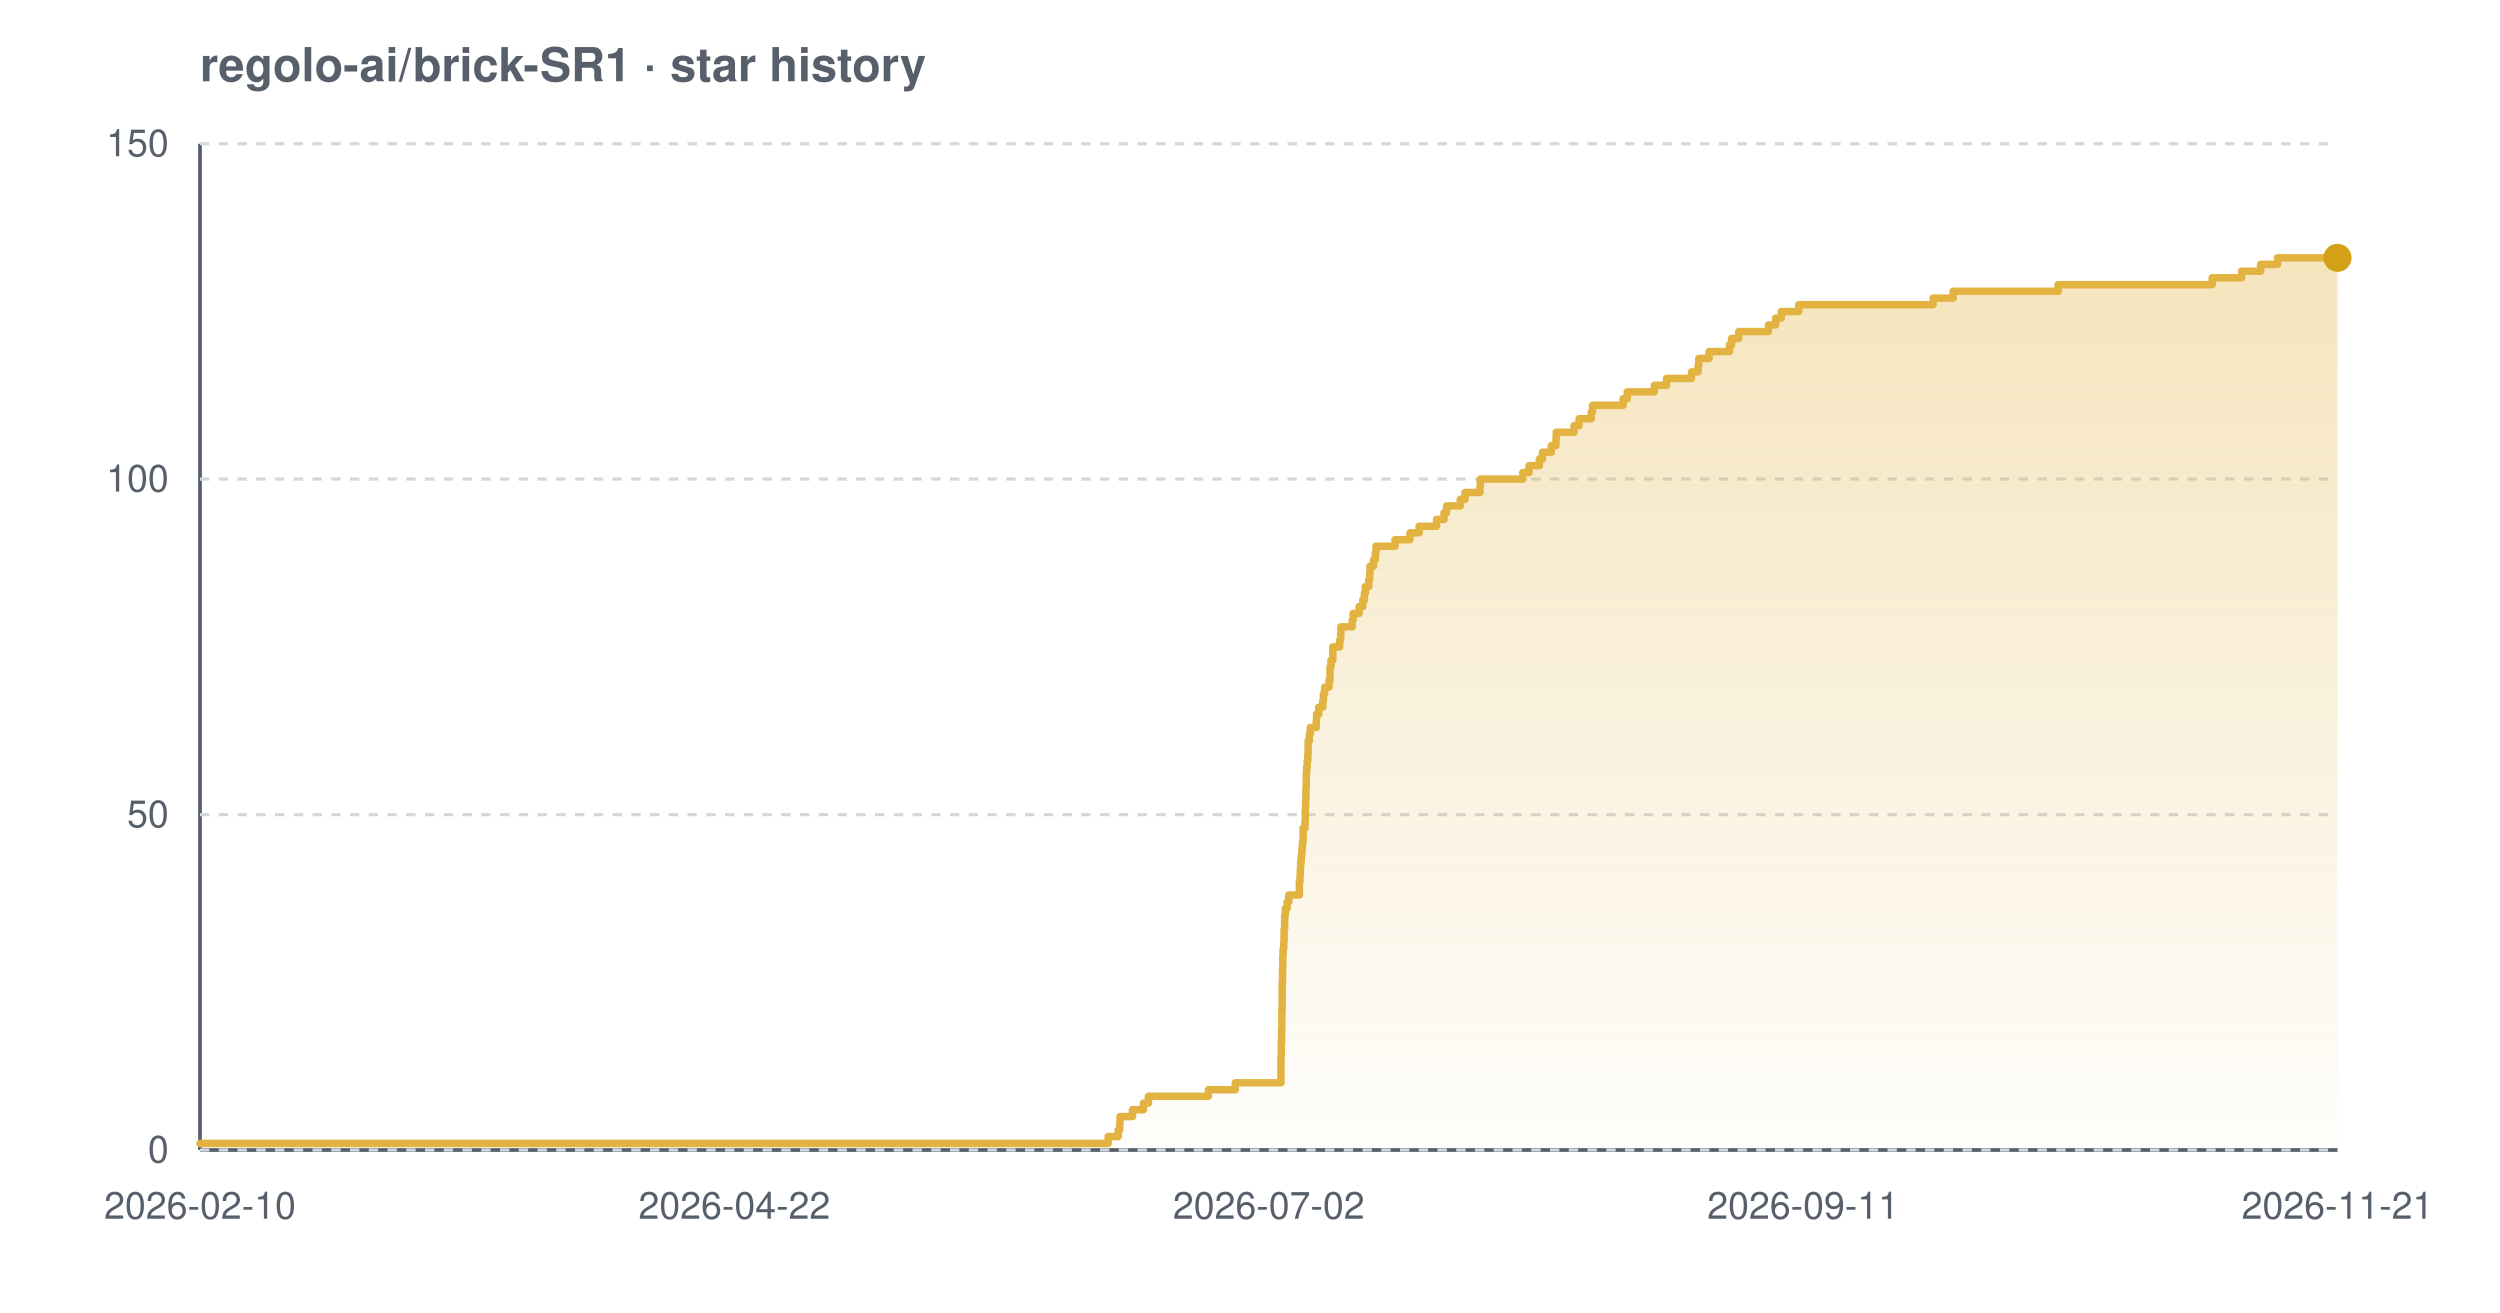
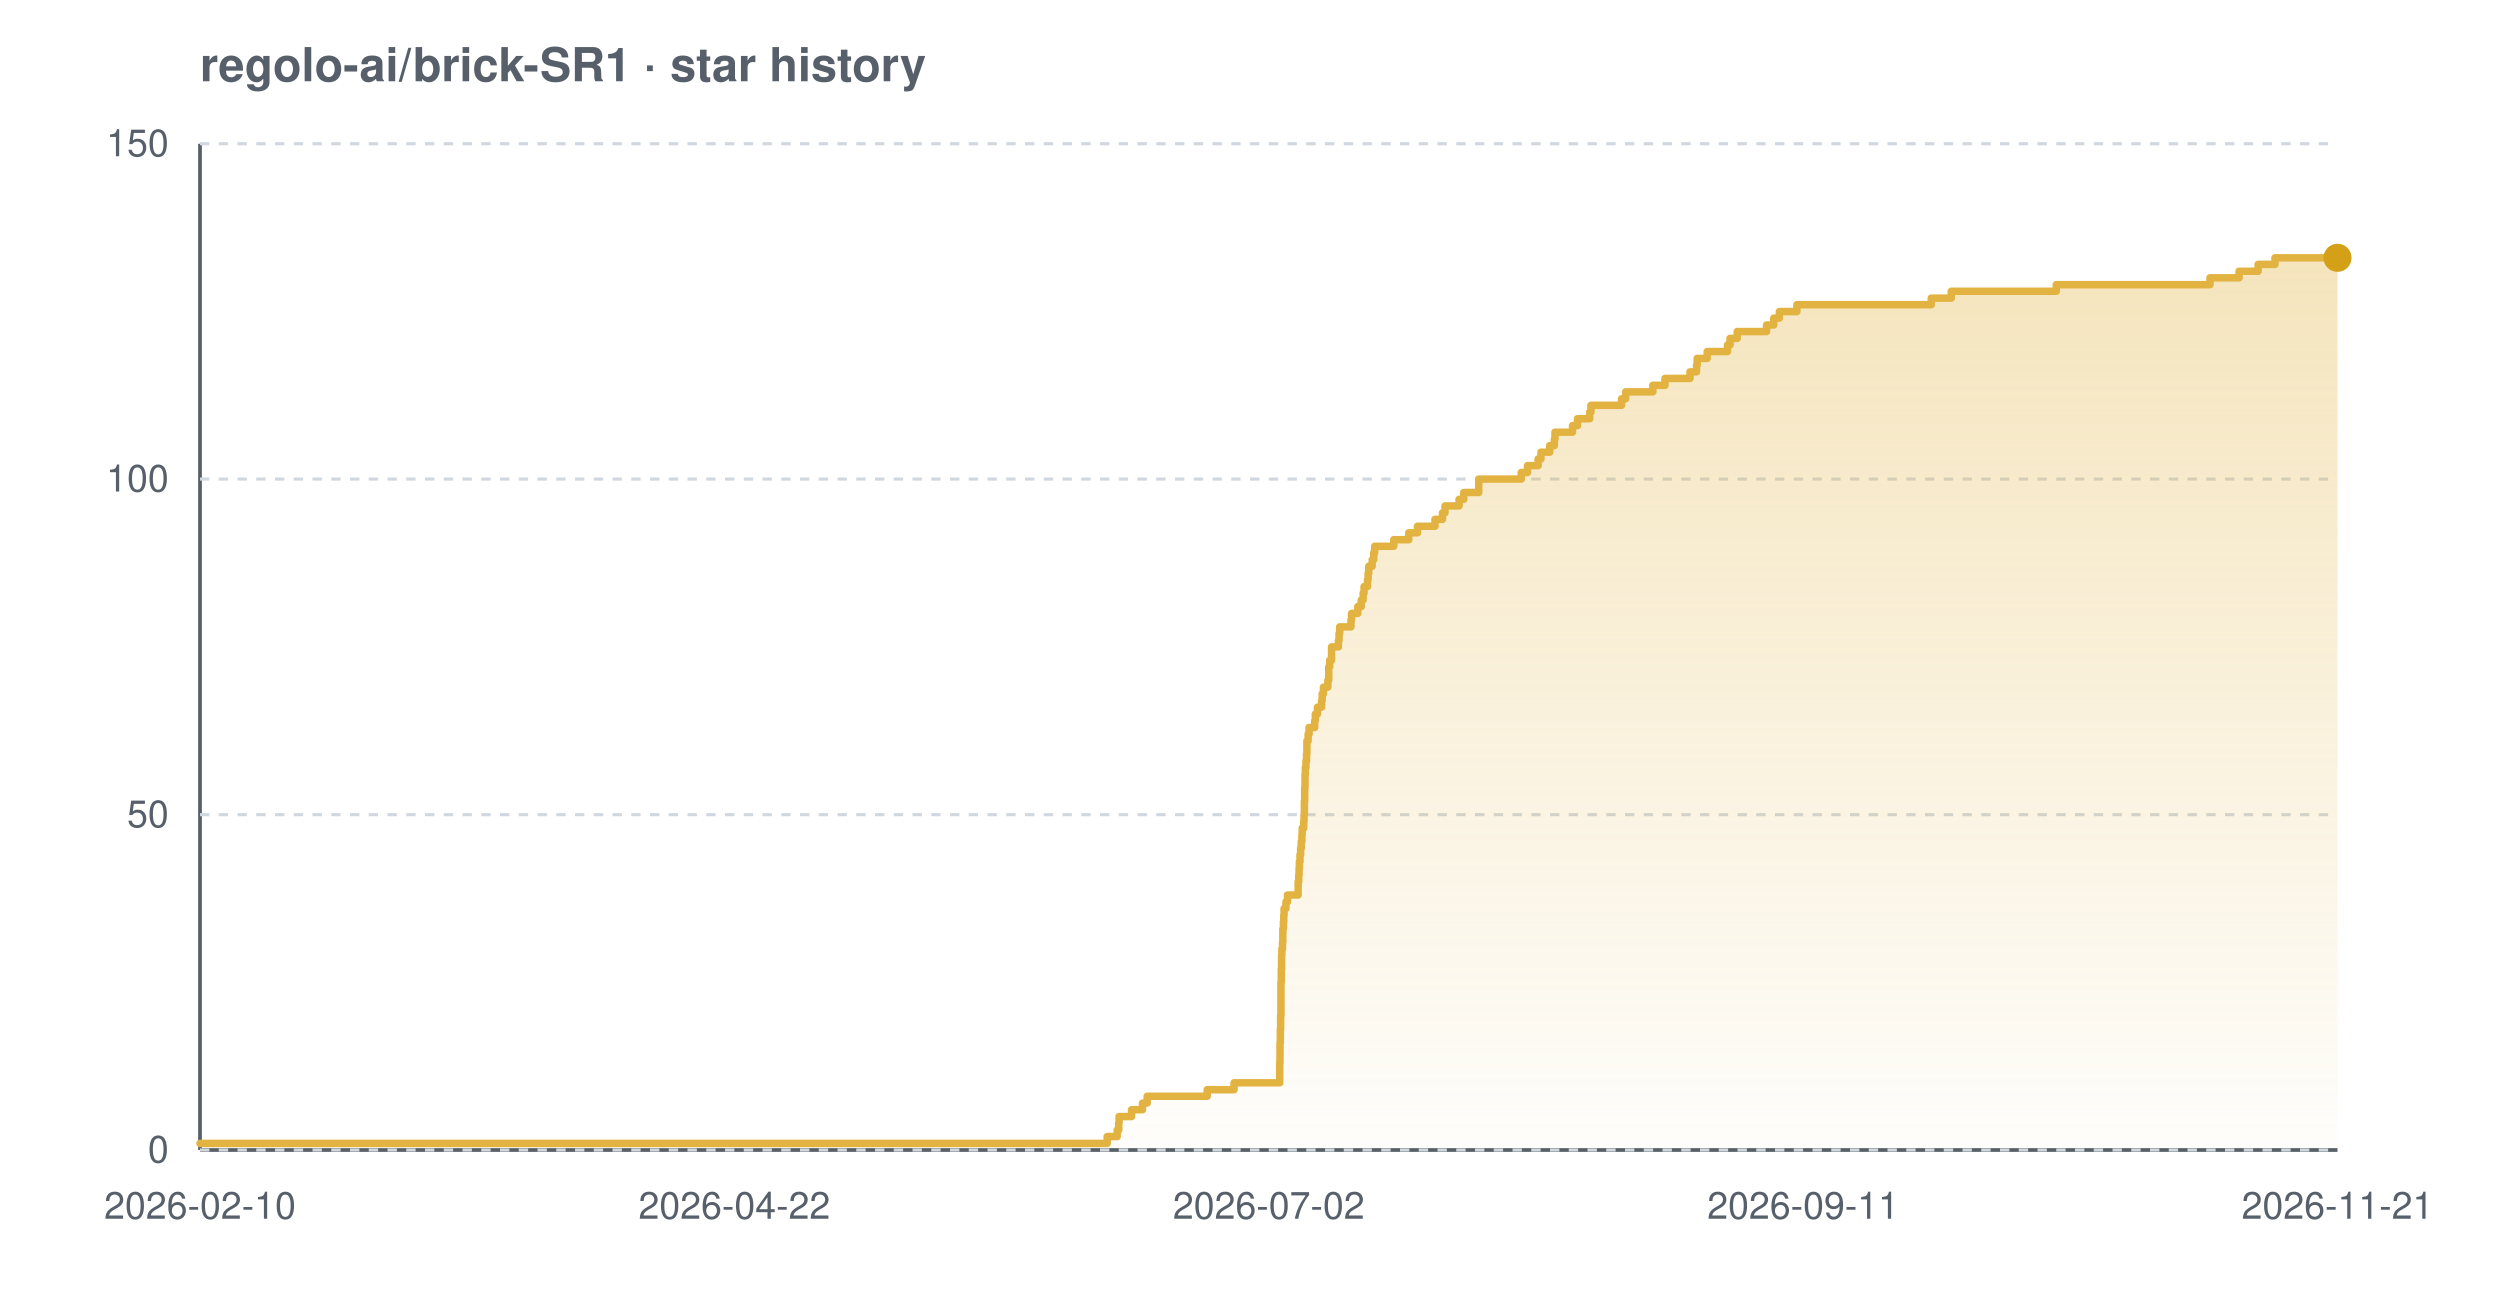
<svg xmlns="http://www.w3.org/2000/svg" width="800" height="420" viewBox="0 0 800 420" font-family="-apple-system,BlinkMacSystemFont,'Segoe UI',Helvetica,Arial,sans-serif" role="img" aria-label="Star history chart for regolo-ai/brick-SR1">
  <defs>
    <linearGradient id="grad-light" x1="0" y1="0" x2="0" y2="1">
      <stop offset="0%" stop-color="#e3b341" stop-opacity="0.35" />
      <stop offset="100%" stop-color="#e3b341" stop-opacity="0.02" />
    </linearGradient>
  </defs>
  <text x="64" y="26" font-size="15" font-weight="600" fill="#57606a">regolo-ai/brick-SR1 · star history</text>
  <line x1="64" y1="368" x2="748" y2="368" stroke="#57606a" stroke-width="1.2" />
  <line x1="64" y1="46" x2="64" y2="368" stroke="#57606a" stroke-width="1.2" />
  <line x1="64" y1="368.0" x2="748" y2="368.0" stroke="#d0d7de" stroke-width="1" stroke-dasharray="3 3" />
  <line x1="64" y1="260.7" x2="748" y2="260.7" stroke="#d0d7de" stroke-width="1" stroke-dasharray="3 3" />
  <line x1="64" y1="153.3" x2="748" y2="153.3" stroke="#d0d7de" stroke-width="1" stroke-dasharray="3 3" />
  <line x1="64" y1="46.0" x2="748" y2="46.0" stroke="#d0d7de" stroke-width="1" stroke-dasharray="3 3" />
-   <path d="M 64.0 365.9 L 354.6 365.9 L 354.6 363.7 L 357.8 363.7 L 357.8 361.6 L 358.3 361.6 L 358.3 359.4 L 358.4 359.4 L 358.4 357.3 L 362.4 357.3 L 362.4 355.1 L 365.9 355.1 L 365.9 353.0 L 367.5 353.0 L 367.5 350.8 L 386.7 350.8 L 386.7 348.7 L 395.3 348.7 L 395.3 346.5 L 409.9 346.5 L 409.9 344.4 L 409.9 344.4 L 409.9 342.2 L 409.9 342.2 L 409.9 340.1 L 409.9 340.1 L 409.9 337.9 L 410.0 337.9 L 410.0 335.8 L 410.0 335.8 L 410.0 333.7 L 410.1 333.7 L 410.1 331.5 L 410.1 331.5 L 410.1 329.4 L 410.2 329.4 L 410.2 327.2 L 410.2 327.2 L 410.2 325.1 L 410.2 325.1 L 410.2 322.9 L 410.3 322.9 L 410.3 320.8 L 410.3 320.8 L 410.3 318.6 L 410.3 318.6 L 410.3 316.5 L 410.3 316.5 L 410.3 314.3 L 410.4 314.3 L 410.4 312.2 L 410.4 312.2 L 410.4 310.0 L 410.5 310.0 L 410.5 307.9 L 410.5 307.9 L 410.5 305.7 L 410.6 305.7 L 410.6 303.6 L 410.8 303.6 L 410.8 301.5 L 410.9 301.5 L 410.9 299.3 L 410.9 299.3 L 410.9 297.2 L 411.1 297.2 L 411.1 295.0 L 411.1 295.0 L 411.1 292.9 L 411.3 292.9 L 411.3 290.7 L 411.9 290.7 L 411.9 288.6 L 412.4 288.6 L 412.4 286.4 L 415.8 286.4 L 415.8 284.3 L 415.8 284.3 L 415.8 282.1 L 416.0 282.1 L 416.0 280.0 L 416.1 280.0 L 416.1 277.8 L 416.2 277.8 L 416.2 275.7 L 416.4 275.7 L 416.4 273.5 L 416.6 273.5 L 416.6 271.4 L 416.8 271.4 L 416.8 269.3 L 417.0 269.3 L 417.0 267.1 L 417.0 267.1 L 417.0 265.0 L 417.6 265.0 L 417.6 262.8 L 417.7 262.8 L 417.7 260.7 L 417.7 260.7 L 417.7 258.5 L 417.8 258.5 L 417.8 256.4 L 417.9 256.4 L 417.9 254.2 L 417.9 254.2 L 417.9 252.1 L 418.0 252.1 L 418.0 249.9 L 418.0 249.9 L 418.0 247.8 L 418.1 247.8 L 418.1 245.6 L 418.3 245.6 L 418.3 243.5 L 418.5 243.5 L 418.5 241.3 L 418.6 241.3 L 418.6 239.2 L 418.6 239.2 L 418.6 237.1 L 419.0 237.1 L 419.0 234.9 L 419.3 234.9 L 419.3 232.8 L 421.2 232.8 L 421.2 230.6 L 421.3 230.6 L 421.3 228.5 L 422.0 228.5 L 422.0 226.3 L 423.3 226.3 L 423.3 224.2 L 423.5 224.2 L 423.5 222.0 L 423.9 222.0 L 423.9 219.9 L 425.3 219.9 L 425.3 217.7 L 425.6 217.7 L 425.6 215.6 L 425.6 215.6 L 425.6 213.4 L 425.9 213.4 L 425.9 211.3 L 426.5 211.3 L 426.5 209.1 L 426.5 209.1 L 426.5 207.0 L 428.7 207.0 L 428.7 204.9 L 429.0 204.9 L 429.0 202.7 L 429.1 202.7 L 429.1 200.6 L 432.7 200.6 L 432.7 198.4 L 433.0 198.4 L 433.0 196.3 L 434.9 196.3 L 434.9 194.1 L 436.1 194.1 L 436.1 192.0 L 436.6 192.0 L 436.6 189.8 L 436.9 189.8 L 436.9 187.7 L 438.0 187.7 L 438.0 185.5 L 438.3 185.5 L 438.3 183.4 L 438.4 183.4 L 438.4 181.2 L 439.5 181.2 L 439.5 179.1 L 440.1 179.1 L 440.1 176.9 L 440.3 176.9 L 440.3 174.8 L 446.4 174.8 L 446.4 172.7 L 451.2 172.7 L 451.2 170.5 L 454.1 170.5 L 454.1 168.4 L 459.7 168.4 L 459.7 166.2 L 462.1 166.2 L 462.1 164.1 L 462.9 164.1 L 462.9 161.9 L 467.3 161.9 L 467.3 159.8 L 468.8 159.8 L 468.8 157.6 L 473.6 157.6 L 473.6 155.5 L 473.7 155.5 L 473.7 153.3 L 487.3 153.3 L 487.3 151.2 L 489.3 151.2 L 489.3 149.0 L 492.6 149.0 L 492.6 146.9 L 493.6 146.9 L 493.6 144.7 L 496.4 144.7 L 496.4 142.6 L 497.9 142.6 L 497.9 140.5 L 498.0 140.5 L 498.0 138.3 L 503.7 138.3 L 503.7 136.2 L 505.3 136.2 L 505.3 134.0 L 509.2 134.0 L 509.2 131.9 L 509.6 131.9 L 509.6 129.7 L 519.4 129.7 L 519.4 127.6 L 520.7 127.6 L 520.7 125.4 L 529.4 125.4 L 529.4 123.3 L 533.3 123.3 L 533.3 121.1 L 541.3 121.1 L 541.3 119.0 L 543.4 119.0 L 543.4 116.8 L 543.6 116.8 L 543.6 114.7 L 546.9 114.7 L 546.9 112.5 L 553.4 112.5 L 553.4 110.4 L 554.1 110.4 L 554.1 108.3 L 556.4 108.3 L 556.4 106.1 L 565.9 106.1 L 565.9 104.0 L 568.2 104.0 L 568.2 101.8 L 570.0 101.8 L 570.0 99.7 L 575.6 99.7 L 575.6 97.5 L 618.6 97.5 L 618.6 95.4 L 625.0 95.4 L 625.0 93.2 L 658.6 93.2 L 658.6 91.1 L 707.9 91.1 L 707.9 88.9 L 717.3 88.9 L 717.3 86.8 L 723.4 86.8 L 723.4 84.6 L 728.8 84.6 L 728.8 82.5 L 748.0 82.5 L 748.0 82.5 L 748.0 368.0 L 64.0 368.0 Z" fill="url(#grad-light)" />
-   <path d="M 64.0 365.9 L 354.6 365.9 L 354.6 363.7 L 357.8 363.7 L 357.8 361.6 L 358.3 361.6 L 358.3 359.4 L 358.4 359.4 L 358.4 357.3 L 362.4 357.3 L 362.4 355.1 L 365.9 355.1 L 365.9 353.0 L 367.5 353.0 L 367.5 350.8 L 386.7 350.8 L 386.7 348.7 L 395.3 348.7 L 395.3 346.5 L 409.9 346.5 L 409.9 344.4 L 409.9 344.4 L 409.9 342.2 L 409.9 342.2 L 409.9 340.1 L 409.9 340.1 L 409.9 337.9 L 410.0 337.9 L 410.0 335.8 L 410.0 335.8 L 410.0 333.7 L 410.1 333.7 L 410.1 331.5 L 410.1 331.5 L 410.1 329.4 L 410.2 329.4 L 410.2 327.2 L 410.2 327.2 L 410.2 325.1 L 410.2 325.1 L 410.2 322.9 L 410.3 322.9 L 410.3 320.8 L 410.3 320.8 L 410.3 318.6 L 410.3 318.6 L 410.3 316.5 L 410.3 316.5 L 410.3 314.3 L 410.4 314.3 L 410.4 312.2 L 410.4 312.2 L 410.4 310.0 L 410.5 310.0 L 410.5 307.9 L 410.5 307.9 L 410.5 305.7 L 410.6 305.7 L 410.6 303.6 L 410.8 303.6 L 410.8 301.5 L 410.9 301.5 L 410.9 299.3 L 410.9 299.3 L 410.9 297.2 L 411.1 297.2 L 411.1 295.0 L 411.1 295.0 L 411.1 292.9 L 411.3 292.9 L 411.3 290.7 L 411.9 290.7 L 411.9 288.6 L 412.4 288.6 L 412.4 286.4 L 415.8 286.4 L 415.8 284.3 L 415.8 284.3 L 415.8 282.1 L 416.0 282.1 L 416.0 280.0 L 416.1 280.0 L 416.1 277.8 L 416.2 277.8 L 416.2 275.7 L 416.4 275.7 L 416.4 273.5 L 416.6 273.5 L 416.6 271.4 L 416.8 271.4 L 416.8 269.3 L 417.0 269.3 L 417.0 267.1 L 417.0 267.1 L 417.0 265.0 L 417.6 265.0 L 417.6 262.8 L 417.7 262.8 L 417.7 260.7 L 417.7 260.7 L 417.7 258.5 L 417.8 258.5 L 417.8 256.4 L 417.9 256.4 L 417.9 254.2 L 417.9 254.2 L 417.9 252.1 L 418.0 252.1 L 418.0 249.9 L 418.0 249.9 L 418.0 247.8 L 418.1 247.8 L 418.1 245.6 L 418.3 245.6 L 418.3 243.5 L 418.5 243.5 L 418.5 241.3 L 418.6 241.3 L 418.6 239.2 L 418.6 239.2 L 418.6 237.1 L 419.0 237.1 L 419.0 234.9 L 419.3 234.9 L 419.3 232.8 L 421.2 232.8 L 421.2 230.6 L 421.3 230.6 L 421.3 228.5 L 422.0 228.5 L 422.0 226.3 L 423.3 226.3 L 423.3 224.2 L 423.5 224.2 L 423.5 222.0 L 423.9 222.0 L 423.9 219.9 L 425.3 219.9 L 425.3 217.7 L 425.6 217.7 L 425.6 215.6 L 425.6 215.6 L 425.6 213.4 L 425.9 213.4 L 425.9 211.3 L 426.5 211.3 L 426.5 209.1 L 426.5 209.1 L 426.5 207.0 L 428.7 207.0 L 428.7 204.9 L 429.0 204.9 L 429.0 202.7 L 429.1 202.7 L 429.1 200.6 L 432.7 200.6 L 432.7 198.4 L 433.0 198.4 L 433.0 196.3 L 434.9 196.3 L 434.9 194.1 L 436.1 194.1 L 436.1 192.0 L 436.6 192.0 L 436.6 189.8 L 436.9 189.8 L 436.9 187.7 L 438.0 187.7 L 438.0 185.5 L 438.3 185.5 L 438.3 183.4 L 438.4 183.4 L 438.4 181.2 L 439.5 181.2 L 439.5 179.1 L 440.1 179.1 L 440.1 176.9 L 440.3 176.9 L 440.3 174.8 L 446.4 174.8 L 446.4 172.7 L 451.2 172.7 L 451.2 170.5 L 454.1 170.5 L 454.1 168.4 L 459.7 168.4 L 459.7 166.2 L 462.1 166.2 L 462.1 164.1 L 462.9 164.1 L 462.9 161.9 L 467.3 161.9 L 467.3 159.8 L 468.8 159.8 L 468.8 157.6 L 473.6 157.6 L 473.6 155.5 L 473.7 155.5 L 473.7 153.3 L 487.3 153.3 L 487.3 151.2 L 489.3 151.2 L 489.3 149.0 L 492.6 149.0 L 492.6 146.9 L 493.6 146.9 L 493.6 144.7 L 496.4 144.7 L 496.4 142.6 L 497.9 142.6 L 497.9 140.5 L 498.0 140.5 L 498.0 138.3 L 503.7 138.3 L 503.7 136.2 L 505.3 136.2 L 505.3 134.0 L 509.2 134.0 L 509.2 131.9 L 509.6 131.9 L 509.6 129.7 L 519.4 129.7 L 519.4 127.6 L 520.7 127.6 L 520.7 125.4 L 529.4 125.4 L 529.4 123.3 L 533.3 123.3 L 533.3 121.1 L 541.3 121.1 L 541.3 119.0 L 543.4 119.0 L 543.4 116.8 L 543.6 116.8 L 543.6 114.7 L 546.9 114.7 L 546.9 112.5 L 553.4 112.5 L 553.4 110.4 L 554.1 110.4 L 554.1 108.3 L 556.4 108.3 L 556.4 106.1 L 565.9 106.1 L 565.9 104.0 L 568.2 104.0 L 568.2 101.8 L 570.0 101.8 L 570.0 99.7 L 575.6 99.7 L 575.6 97.5 L 618.6 97.5 L 618.6 95.4 L 625.0 95.4 L 625.0 93.2 L 658.6 93.2 L 658.6 91.1 L 707.9 91.1 L 707.9 88.9 L 717.3 88.9 L 717.3 86.8 L 723.4 86.8 L 723.4 84.6 L 728.8 84.6 L 728.8 82.5 L 748.0 82.5 L 748.0 82.5" fill="none" stroke="#e3b341" stroke-width="2.4" stroke-linejoin="round" stroke-linecap="round" />
+   <path d="M 64.0 365.9 L 354.3 365.9 L 354.3 363.7 L 357.5 363.7 L 357.5 361.6 L 358.0 361.6 L 358.0 359.4 L 358.1 359.4 L 358.1 357.3 L 362.1 357.3 L 362.1 355.1 L 365.6 355.1 L 365.6 353.0 L 367.1 353.0 L 367.1 350.8 L 386.3 350.8 L 386.3 348.7 L 394.9 348.7 L 394.9 346.5 L 409.5 346.5 L 409.5 344.4 L 409.5 344.4 L 409.5 342.2 L 409.5 342.2 L 409.5 340.1 L 409.6 340.1 L 409.6 337.9 L 409.6 337.9 L 409.6 335.8 L 409.6 335.8 L 409.6 333.7 L 409.7 333.7 L 409.7 331.5 L 409.7 331.5 L 409.7 329.4 L 409.8 329.4 L 409.8 327.2 L 409.8 327.2 L 409.8 325.1 L 409.9 325.1 L 409.9 322.9 L 409.9 322.9 L 409.9 320.8 L 409.9 320.8 L 409.9 318.6 L 409.9 318.6 L 409.9 316.5 L 409.9 316.5 L 409.9 314.3 L 410.0 314.3 L 410.0 312.2 L 410.0 312.2 L 410.0 310.0 L 410.1 310.0 L 410.1 307.9 L 410.1 307.9 L 410.1 305.7 L 410.2 305.7 L 410.2 303.6 L 410.4 303.6 L 410.4 301.5 L 410.5 301.5 L 410.5 299.3 L 410.5 299.3 L 410.5 297.2 L 410.7 297.2 L 410.7 295.0 L 410.8 295.0 L 410.8 292.9 L 410.9 292.9 L 410.9 290.7 L 411.5 290.7 L 411.5 288.6 L 412.0 288.6 L 412.0 286.4 L 415.4 286.4 L 415.4 284.3 L 415.4 284.3 L 415.4 282.1 L 415.6 282.1 L 415.6 280.0 L 415.7 280.0 L 415.7 277.8 L 415.8 277.8 L 415.8 275.7 L 416.0 275.7 L 416.0 273.5 L 416.2 273.5 L 416.2 271.4 L 416.4 271.4 L 416.4 269.3 L 416.6 269.3 L 416.6 267.1 L 416.7 267.1 L 416.7 265.0 L 417.2 265.0 L 417.2 262.8 L 417.3 262.8 L 417.3 260.7 L 417.4 260.7 L 417.4 258.5 L 417.4 258.5 L 417.4 256.4 L 417.5 256.4 L 417.5 254.2 L 417.5 254.2 L 417.5 252.1 L 417.6 252.1 L 417.6 249.9 L 417.6 249.9 L 417.6 247.8 L 417.7 247.8 L 417.7 245.6 L 417.9 245.6 L 417.9 243.5 L 418.1 243.5 L 418.1 241.3 L 418.2 241.3 L 418.2 239.2 L 418.2 239.2 L 418.2 237.1 L 418.6 237.1 L 418.6 234.9 L 418.9 234.9 L 418.9 232.8 L 420.7 232.8 L 420.7 230.6 L 420.9 230.6 L 420.9 228.5 L 421.6 228.5 L 421.6 226.3 L 422.9 226.3 L 422.9 224.2 L 423.1 224.2 L 423.1 222.0 L 423.5 222.0 L 423.5 219.9 L 424.9 219.9 L 424.9 217.7 L 425.2 217.7 L 425.2 215.6 L 425.2 215.6 L 425.2 213.4 L 425.5 213.4 L 425.5 211.3 L 426.1 211.3 L 426.1 209.1 L 426.1 209.1 L 426.1 207.0 L 428.3 207.0 L 428.3 204.9 L 428.5 204.9 L 428.5 202.7 L 428.7 202.7 L 428.7 200.6 L 432.3 200.6 L 432.3 198.4 L 432.5 198.4 L 432.5 196.3 L 434.5 196.3 L 434.5 194.1 L 435.6 194.1 L 435.6 192.0 L 436.2 192.0 L 436.2 189.8 L 436.5 189.8 L 436.5 187.7 L 437.6 187.7 L 437.6 185.5 L 437.8 185.5 L 437.8 183.4 L 438.0 183.4 L 438.0 181.2 L 439.1 181.2 L 439.1 179.1 L 439.6 179.1 L 439.6 176.9 L 439.9 176.9 L 439.9 174.8 L 446.0 174.8 L 446.0 172.7 L 450.8 172.7 L 450.8 170.5 L 453.6 170.5 L 453.6 168.4 L 459.2 168.4 L 459.2 166.2 L 461.6 166.2 L 461.6 164.1 L 462.4 164.1 L 462.4 161.9 L 466.9 161.9 L 466.9 159.8 L 468.4 159.8 L 468.4 157.6 L 473.2 157.6 L 473.2 155.5 L 473.2 155.5 L 473.2 153.3 L 486.8 153.3 L 486.8 151.2 L 488.8 151.2 L 488.8 149.0 L 492.2 149.0 L 492.2 146.9 L 493.1 146.9 L 493.1 144.7 L 495.9 144.7 L 495.9 142.6 L 497.4 142.6 L 497.4 140.5 L 497.6 140.5 L 497.6 138.3 L 503.2 138.3 L 503.2 136.2 L 504.8 136.2 L 504.8 134.0 L 508.7 134.0 L 508.7 131.9 L 509.1 131.9 L 509.1 129.7 L 518.9 129.7 L 518.9 127.6 L 520.2 127.6 L 520.2 125.4 L 528.9 125.4 L 528.9 123.3 L 532.8 123.3 L 532.8 121.1 L 540.8 121.1 L 540.8 119.0 L 542.9 119.0 L 542.9 116.8 L 543.1 116.8 L 543.1 114.7 L 546.3 114.7 L 546.3 112.5 L 552.8 112.5 L 552.8 110.4 L 553.6 110.4 L 553.6 108.3 L 555.9 108.3 L 555.9 106.1 L 565.3 106.1 L 565.3 104.0 L 567.6 104.0 L 567.6 101.8 L 569.4 101.8 L 569.4 99.7 L 575.0 99.7 L 575.0 97.5 L 618.0 97.5 L 618.0 95.4 L 624.4 95.4 L 624.4 93.2 L 658.0 93.2 L 658.0 91.1 L 707.2 91.1 L 707.2 88.9 L 716.5 88.9 L 716.5 86.8 L 722.6 86.8 L 722.6 84.6 L 728.0 84.6 L 728.0 82.5 L 748.0 82.5 L 748.0 82.5 L 748.0 368.0 L 64.0 368.0 Z" fill="url(#grad-light)" />
+   <path d="M 64.0 365.9 L 354.3 365.9 L 354.3 363.7 L 357.5 363.7 L 357.5 361.6 L 358.0 361.6 L 358.0 359.4 L 358.1 359.4 L 358.1 357.3 L 362.1 357.3 L 362.1 355.1 L 365.6 355.1 L 365.6 353.0 L 367.1 353.0 L 367.1 350.8 L 386.3 350.8 L 386.3 348.7 L 394.9 348.7 L 394.9 346.5 L 409.5 346.5 L 409.5 344.4 L 409.5 344.4 L 409.5 342.2 L 409.5 342.2 L 409.5 340.1 L 409.6 340.1 L 409.6 337.9 L 409.6 337.9 L 409.6 335.8 L 409.6 335.8 L 409.6 333.7 L 409.7 333.7 L 409.7 331.5 L 409.7 331.5 L 409.7 329.4 L 409.8 329.4 L 409.8 327.2 L 409.8 327.2 L 409.8 325.1 L 409.9 325.1 L 409.9 322.9 L 409.9 322.9 L 409.9 320.8 L 409.9 320.8 L 409.9 318.6 L 409.9 318.6 L 409.9 316.5 L 409.9 316.5 L 409.9 314.3 L 410.0 314.3 L 410.0 312.2 L 410.0 312.2 L 410.0 310.0 L 410.1 310.0 L 410.1 307.9 L 410.1 307.9 L 410.1 305.7 L 410.2 305.7 L 410.2 303.6 L 410.4 303.6 L 410.4 301.5 L 410.5 301.5 L 410.5 299.3 L 410.5 299.3 L 410.5 297.2 L 410.7 297.2 L 410.7 295.0 L 410.8 295.0 L 410.8 292.9 L 410.9 292.9 L 410.9 290.7 L 411.5 290.7 L 411.5 288.6 L 412.0 288.6 L 412.0 286.4 L 415.4 286.4 L 415.4 284.3 L 415.4 284.3 L 415.4 282.1 L 415.6 282.1 L 415.6 280.0 L 415.7 280.0 L 415.7 277.8 L 415.8 277.8 L 415.8 275.7 L 416.0 275.7 L 416.0 273.5 L 416.2 273.5 L 416.2 271.4 L 416.4 271.4 L 416.4 269.3 L 416.6 269.3 L 416.6 267.1 L 416.7 267.1 L 416.7 265.0 L 417.2 265.0 L 417.2 262.8 L 417.3 262.8 L 417.3 260.7 L 417.4 260.7 L 417.4 258.5 L 417.4 258.5 L 417.4 256.4 L 417.5 256.4 L 417.5 254.2 L 417.5 254.2 L 417.5 252.1 L 417.6 252.1 L 417.6 249.9 L 417.6 249.9 L 417.6 247.8 L 417.7 247.8 L 417.7 245.6 L 417.9 245.6 L 417.9 243.5 L 418.1 243.5 L 418.1 241.3 L 418.2 241.3 L 418.2 239.2 L 418.2 239.2 L 418.2 237.1 L 418.6 237.1 L 418.6 234.9 L 418.9 234.9 L 418.9 232.8 L 420.7 232.8 L 420.7 230.6 L 420.9 230.6 L 420.9 228.5 L 421.6 228.5 L 421.6 226.3 L 422.9 226.3 L 422.9 224.2 L 423.1 224.2 L 423.1 222.0 L 423.5 222.0 L 423.5 219.9 L 424.9 219.9 L 424.9 217.7 L 425.2 217.7 L 425.2 215.6 L 425.2 215.6 L 425.2 213.4 L 425.5 213.4 L 425.5 211.3 L 426.1 211.3 L 426.1 209.1 L 426.1 209.1 L 426.1 207.0 L 428.3 207.0 L 428.3 204.9 L 428.5 204.9 L 428.5 202.7 L 428.7 202.7 L 428.7 200.6 L 432.3 200.6 L 432.3 198.4 L 432.5 198.4 L 432.5 196.3 L 434.5 196.3 L 434.5 194.1 L 435.6 194.1 L 435.6 192.0 L 436.2 192.0 L 436.2 189.8 L 436.5 189.8 L 436.5 187.7 L 437.6 187.7 L 437.6 185.5 L 437.8 185.5 L 437.8 183.4 L 438.0 183.4 L 438.0 181.2 L 439.1 181.2 L 439.1 179.1 L 439.6 179.1 L 439.6 176.9 L 439.9 176.9 L 439.9 174.8 L 446.0 174.8 L 446.0 172.7 L 450.8 172.7 L 450.8 170.5 L 453.6 170.5 L 453.6 168.4 L 459.2 168.4 L 459.2 166.2 L 461.6 166.2 L 461.6 164.1 L 462.4 164.1 L 462.4 161.9 L 466.9 161.9 L 466.9 159.8 L 468.4 159.8 L 468.4 157.6 L 473.2 157.6 L 473.2 155.5 L 473.2 155.5 L 473.2 153.3 L 486.8 153.3 L 486.8 151.2 L 488.8 151.2 L 488.8 149.0 L 492.2 149.0 L 492.2 146.9 L 493.1 146.9 L 493.1 144.7 L 495.9 144.7 L 495.9 142.6 L 497.4 142.6 L 497.4 140.5 L 497.6 140.5 L 497.6 138.3 L 503.2 138.3 L 503.2 136.2 L 504.8 136.2 L 504.8 134.0 L 508.7 134.0 L 508.7 131.9 L 509.1 131.9 L 509.1 129.7 L 518.9 129.7 L 518.9 127.6 L 520.2 127.6 L 520.2 125.4 L 528.9 125.4 L 528.9 123.3 L 532.8 123.3 L 532.8 121.1 L 540.8 121.1 L 540.8 119.0 L 542.9 119.0 L 542.9 116.8 L 543.1 116.8 L 543.1 114.7 L 546.3 114.7 L 546.3 112.5 L 552.8 112.5 L 552.8 110.4 L 553.6 110.4 L 553.6 108.3 L 555.9 108.3 L 555.9 106.1 L 565.3 106.1 L 565.3 104.0 L 567.6 104.0 L 567.6 101.8 L 569.4 101.8 L 569.4 99.7 L 575.0 99.7 L 575.0 97.5 L 618.0 97.5 L 618.0 95.4 L 624.4 95.4 L 624.4 93.2 L 658.0 93.2 L 658.0 91.1 L 707.2 91.1 L 707.2 88.9 L 716.5 88.9 L 716.5 86.8 L 722.6 86.8 L 722.6 84.6 L 728.0 84.6 L 728.0 82.5 L 748.0 82.5 L 748.0 82.5" fill="none" stroke="#e3b341" stroke-width="2.4" stroke-linejoin="round" stroke-linecap="round" />
  <circle cx="748.0" cy="82.5" r="4.5" fill="#d4a017" />
  <text x="54" y="372.0" text-anchor="end" font-size="12" fill="#57606a">0</text>
  <text x="54" y="264.7" text-anchor="end" font-size="12" fill="#57606a">50</text>
  <text x="54" y="157.3" text-anchor="end" font-size="12" fill="#57606a">100</text>
  <text x="54" y="50.0" text-anchor="end" font-size="12" fill="#57606a">150</text>
  <text x="64.0" y="390" text-anchor="middle" font-size="12" fill="#57606a">2026-02-10</text>
  <text x="235.0" y="390" text-anchor="middle" font-size="12" fill="#57606a">2026-04-22</text>
  <text x="406.0" y="390" text-anchor="middle" font-size="12" fill="#57606a">2026-07-02</text>
  <text x="577.0" y="390" text-anchor="middle" font-size="12" fill="#57606a">2026-09-11</text>
  <text x="748.0" y="390" text-anchor="middle" font-size="12" fill="#57606a">2026-11-21</text>
</svg>
